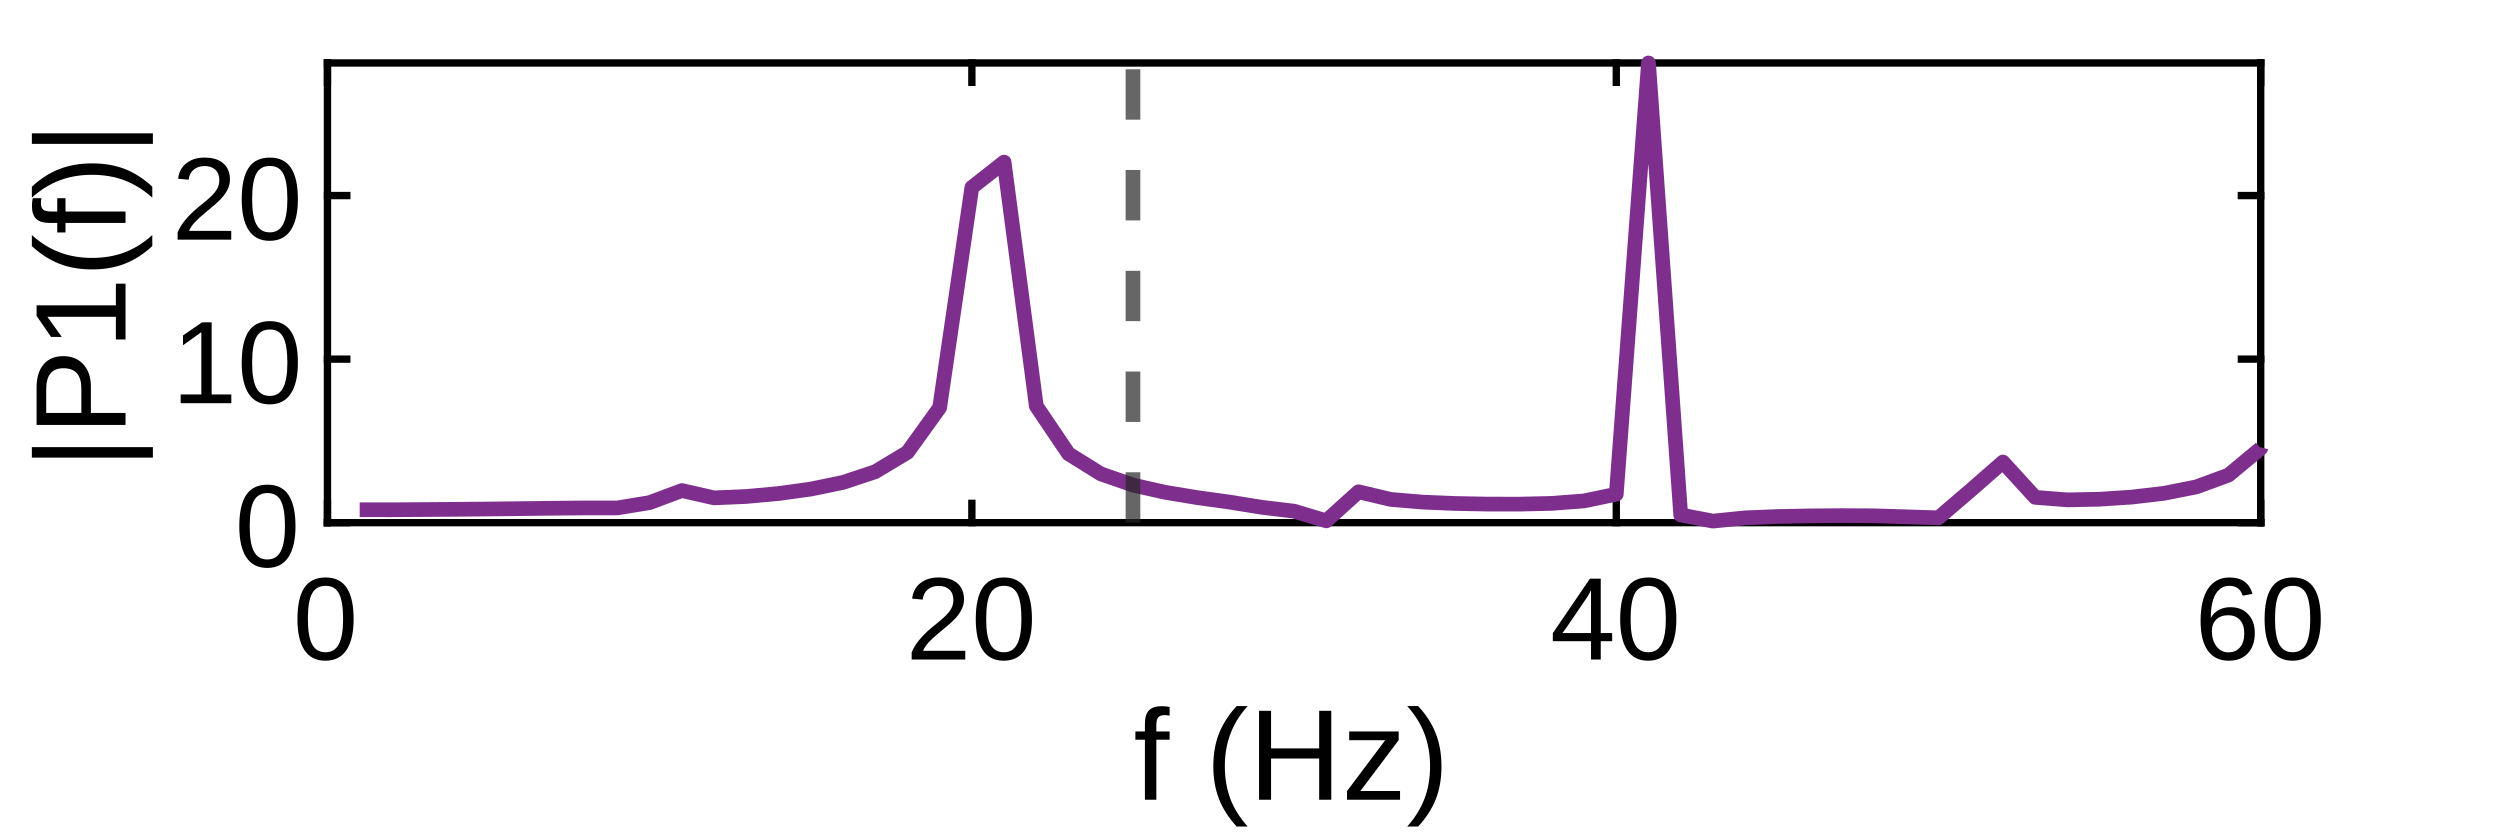
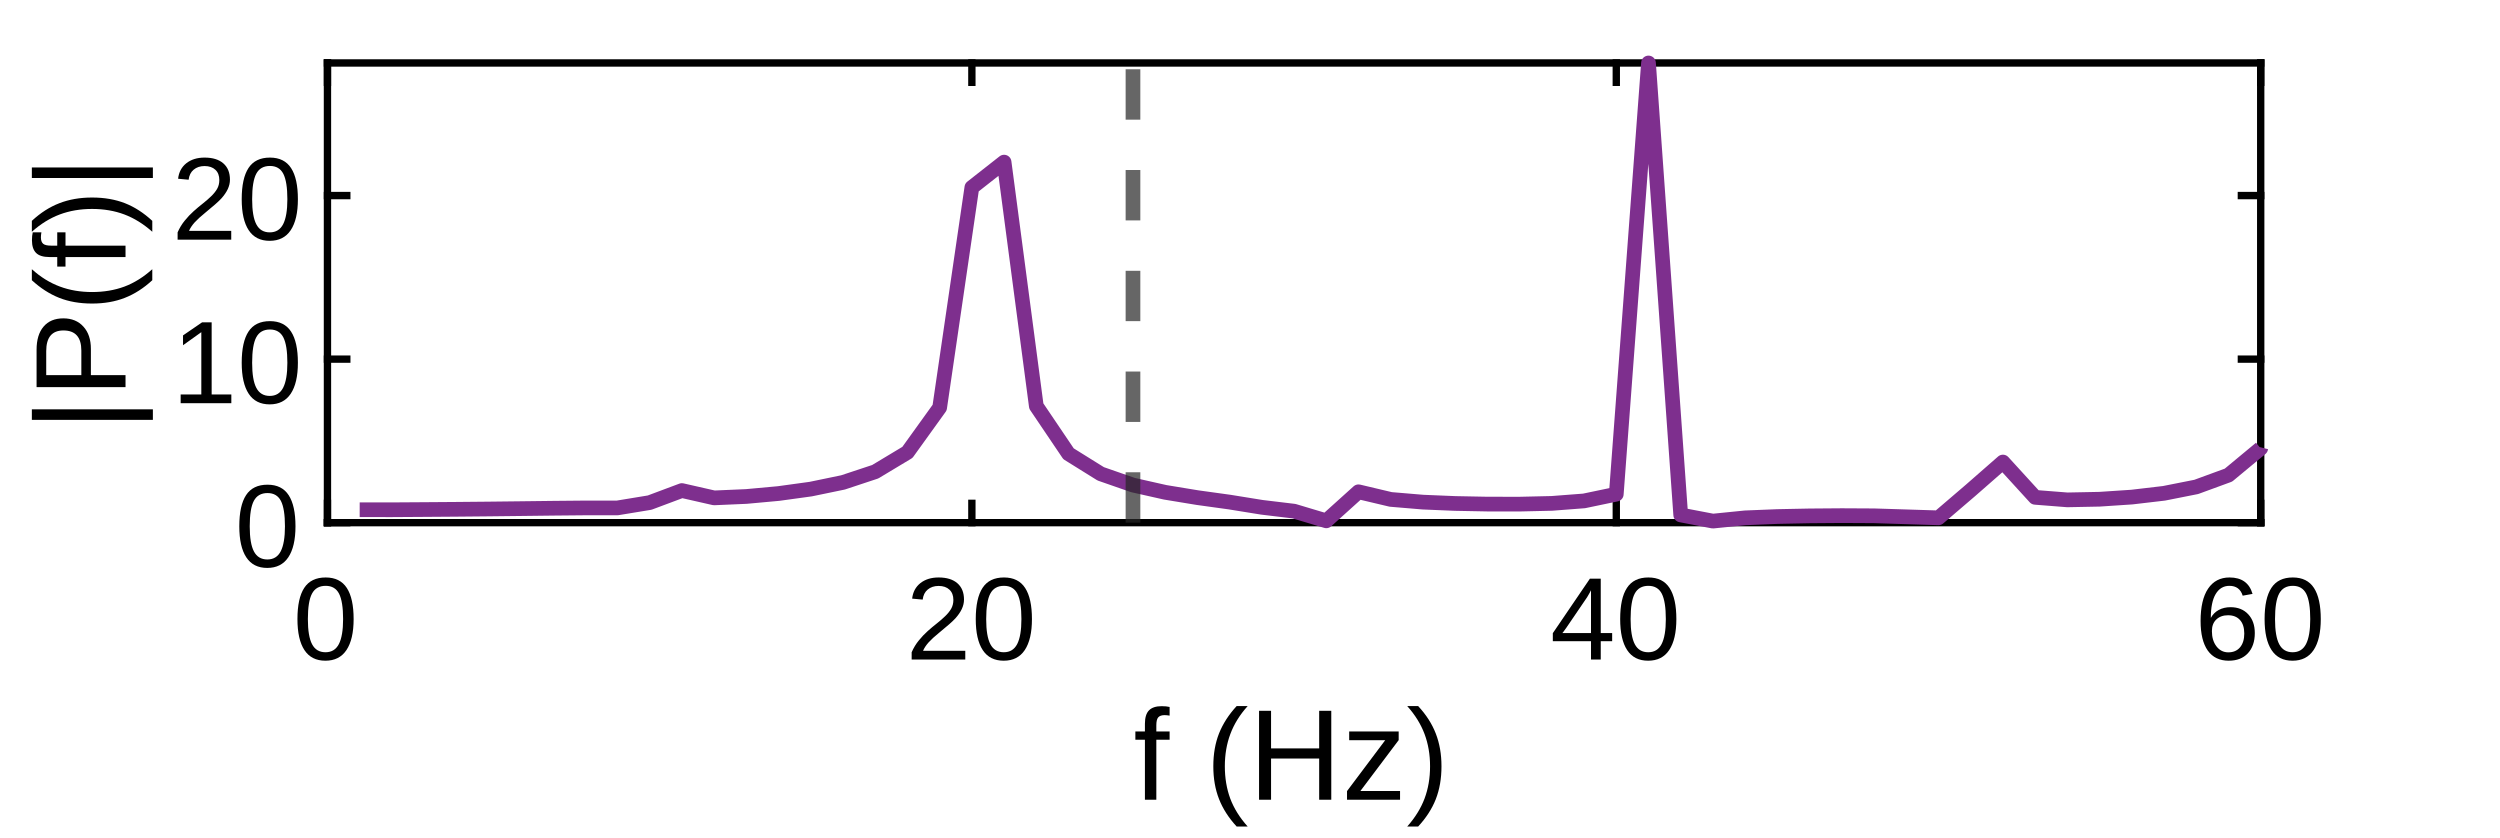
<svg xmlns="http://www.w3.org/2000/svg" style="fill-opacity:1; color-rendering:auto; color-interpolation:auto; text-rendering:auto; stroke:black; stroke-linecap:square; stroke-miterlimit:10; shape-rendering:auto; stroke-opacity:1; fill:black; stroke-dasharray:none; font-weight:normal; stroke-width:1; font-family:'Dialog'; font-style:normal; stroke-linejoin:miter; font-size:12px; stroke-dashoffset:0; image-rendering:auto;" width="397" height="133">
  <defs id="genericDefs" />
  <g>
    <defs id="defs1">
      <clipPath clipPathUnits="userSpaceOnUse" id="clipPath1">
        <path d="M0 0 L397 0 L397 133 L0 133 L0 0 Z" />
      </clipPath>
      <font horiz-adv-x="75.0" id="font1">
        <font-face ascent="92.163" descent="19.556" units-per-em="100" style="font-style:normal; font-family:Arial; font-weight:normal;" />
        <missing-glyph horiz-adv-x="75.0" d="M12.5 0 L12.5 62.5 L62.5 62.5 L62.5 0 L12.5 0 ZM14.062 1.562 L60.938 1.562 L60.938 60.938 L14.062 60.938 L14.062 1.562 Z" />
        <glyph unicode="0" horiz-adv-x="55.615" d="M4.156 35.297 Q4.156 48 6.766 55.742 Q9.375 63.484 14.523 67.68 Q19.672 71.875 27.484 71.875 Q33.25 71.875 37.594 69.555 Q41.938 67.234 44.773 62.867 Q47.609 58.5 49.219 52.227 Q50.828 45.953 50.828 35.297 Q50.828 22.703 48.242 14.969 Q45.656 7.234 40.508 3.008 Q35.359 -1.219 27.484 -1.219 Q17.141 -1.219 11.234 6.203 Q4.156 15.141 4.156 35.297 ZM13.188 35.297 Q13.188 17.672 17.312 11.836 Q21.438 6 27.484 6 Q33.547 6 37.672 11.859 Q41.797 17.719 41.797 35.297 Q41.797 52.984 37.672 58.789 Q33.547 64.594 27.391 64.594 Q21.344 64.594 17.719 59.469 Q13.188 52.938 13.188 35.297 Z" />
        <glyph unicode="2" horiz-adv-x="55.615" d="M50.344 8.453 L50.344 0 L3.031 0 Q2.938 3.172 4.047 6.109 Q5.859 10.938 9.836 15.625 Q13.812 20.312 21.344 26.469 Q33.016 36.031 37.117 41.625 Q41.219 47.219 41.219 52.203 Q41.219 57.422 37.477 61.008 Q33.734 64.594 27.734 64.594 Q21.391 64.594 17.578 60.789 Q13.766 56.984 13.719 50.25 L4.688 51.172 Q5.609 61.281 11.664 66.578 Q17.719 71.875 27.938 71.875 Q38.234 71.875 44.242 66.164 Q50.25 60.453 50.25 52 Q50.25 47.703 48.492 43.555 Q46.734 39.406 42.656 34.812 Q38.578 30.219 29.109 22.219 Q21.188 15.578 18.945 13.211 Q16.703 10.844 15.234 8.453 L50.344 8.453 Z" />
        <glyph unicode="4" horiz-adv-x="55.615" d="M32.328 0 L32.328 17.141 L1.266 17.141 L1.266 25.203 L33.938 71.578 L41.109 71.578 L41.109 25.203 L50.781 25.203 L50.781 17.141 L41.109 17.141 L41.109 0 L32.328 0 ZM32.328 25.203 L32.328 57.469 L9.906 25.203 L32.328 25.203 Z" />
        <glyph unicode="6" horiz-adv-x="55.615" d="M49.75 54.047 L41.016 53.375 Q39.844 58.547 37.703 60.891 Q34.125 64.656 28.906 64.656 Q24.703 64.656 21.531 62.312 Q17.391 59.281 14.992 53.469 Q12.594 47.656 12.5 36.922 Q15.672 41.75 20.266 44.094 Q24.859 46.438 29.891 46.438 Q38.672 46.438 44.852 39.969 Q51.031 33.5 51.031 23.25 Q51.031 16.5 48.125 10.719 Q45.219 4.938 40.141 1.859 Q35.062 -1.219 28.609 -1.219 Q17.625 -1.219 10.695 6.859 Q3.766 14.938 3.766 33.5 Q3.766 54.25 11.422 63.672 Q18.109 71.875 29.438 71.875 Q37.891 71.875 43.289 67.141 Q48.688 62.406 49.75 54.047 ZM13.875 23.188 Q13.875 18.656 15.797 14.508 Q17.719 10.359 21.188 8.18 Q24.656 6 28.469 6 Q34.031 6 38.039 10.492 Q42.047 14.984 42.047 22.703 Q42.047 30.125 38.086 34.398 Q34.125 38.672 28.125 38.672 Q22.172 38.672 18.023 34.398 Q13.875 30.125 13.875 23.188 Z" />
        <glyph unicode=")" horiz-adv-x="33.301" d="M12.359 -21.047 L6.062 -21.047 Q20.656 2.391 20.656 25.875 Q20.656 35.062 18.562 44.094 Q16.891 51.422 13.922 58.156 Q12.016 62.547 6.062 72.797 L12.359 72.797 Q21.531 60.547 25.922 48.188 Q29.688 37.547 29.688 25.922 Q29.688 12.75 24.633 0.445 Q19.578 -11.859 12.359 -21.047 Z" />
        <glyph unicode="z" horiz-adv-x="50.0" d="M1.953 0 L1.953 7.125 L34.969 45.016 Q29.344 44.734 25.047 44.734 L3.906 44.734 L3.906 51.859 L46.297 51.859 L46.297 46.047 L18.219 13.141 L12.797 7.125 Q18.703 7.562 23.875 7.562 L47.859 7.562 L47.859 0 L1.953 0 Z" />
        <glyph unicode="H" horiz-adv-x="72.217" d="M8.016 0 L8.016 71.578 L17.484 71.578 L17.484 42.188 L54.688 42.188 L54.688 71.578 L64.156 71.578 L64.156 0 L54.688 0 L54.688 33.734 L17.484 33.734 L17.484 0 L8.016 0 Z" />
        <glyph unicode="(" horiz-adv-x="33.301" d="M23.391 -21.047 Q16.109 -11.859 11.086 0.445 Q6.062 12.75 6.062 25.922 Q6.062 37.547 9.812 48.188 Q14.203 60.547 23.391 72.797 L29.688 72.797 Q23.781 62.641 21.875 58.297 Q18.891 51.562 17.188 44.234 Q15.094 35.109 15.094 25.875 Q15.094 2.391 29.688 -21.047 L23.391 -21.047 Z" />
        <glyph unicode=" " horiz-adv-x="27.783" d="" />
        <glyph unicode="f" horiz-adv-x="27.783" d="M8.688 0 L8.688 45.016 L0.922 45.016 L0.922 51.859 L8.688 51.859 L8.688 57.375 Q8.688 62.594 9.625 65.141 Q10.891 68.562 14.086 70.68 Q17.281 72.797 23.047 72.797 Q26.766 72.797 31.25 71.922 L29.938 64.266 Q27.203 64.75 24.75 64.75 Q20.75 64.75 19.094 63.039 Q17.438 61.328 17.438 56.641 L17.438 51.859 L27.547 51.859 L27.547 45.016 L17.438 45.016 L17.438 0 L8.688 0 Z" />
        <glyph unicode="1" horiz-adv-x="55.615" d="M37.25 0 L28.469 0 L28.469 56 Q25.297 52.984 20.141 49.953 Q14.984 46.922 10.891 45.406 L10.891 53.906 Q18.266 57.375 23.781 62.305 Q29.297 67.234 31.594 71.875 L37.25 71.875 L37.25 0 Z" />
        <glyph unicode="P" horiz-adv-x="66.699" d="M7.719 0 L7.719 71.578 L34.719 71.578 Q41.844 71.578 45.609 70.906 Q50.875 70.016 54.445 67.555 Q58.016 65.094 60.188 60.648 Q62.359 56.203 62.359 50.875 Q62.359 41.75 56.547 35.43 Q50.734 29.109 35.547 29.109 L17.188 29.109 L17.188 0 L7.719 0 ZM17.188 37.547 L35.688 37.547 Q44.875 37.547 48.734 40.969 Q52.594 44.391 52.594 50.594 Q52.594 55.078 50.32 58.273 Q48.047 61.469 44.344 62.5 Q41.938 63.141 35.5 63.141 L17.188 63.141 L17.188 37.547 Z" />
        <glyph unicode="|" horiz-adv-x="25.977" d="M9.188 -21.047 L9.188 72.797 L16.844 72.797 L16.844 -21.047 L9.188 -21.047 Z" />
      </font>
    </defs>
    <g style="fill:white; stroke:white;">
      <rect x="0" y="0" width="397" style="clip-path:url(#clipPath1); stroke:none;" height="133" />
    </g>
    <g style="fill:white; text-rendering:optimizeSpeed; color-rendering:optimizeSpeed; image-rendering:optimizeSpeed; shape-rendering:crispEdges; stroke:white; color-interpolation:sRGB;">
      <rect x="0" width="397" height="133" y="0" style="stroke:none;" />
      <path style="stroke:none;" d="M52 83 L359 83 L359 10 L52 10 Z" />
    </g>
    <g style="text-rendering:geometricPrecision; stroke-width:1.167; color-interpolation:linearRGB; color-rendering:optimizeQuality; image-rendering:optimizeQuality; stroke-linejoin:round;">
      <line y2="83" style="fill:none;" x1="52" x2="359" y1="83" />
      <line y2="10" style="fill:none;" x1="52" x2="359" y1="10" />
      <line y2="79.93" style="fill:none;" x1="52" x2="52" y1="83" />
      <line y2="79.93" style="fill:none;" x1="154.333" x2="154.333" y1="83" />
      <line y2="79.93" style="fill:none;" x1="256.667" x2="256.667" y1="83" />
      <line y2="79.93" style="fill:none;" x1="359" x2="359" y1="83" />
      <line y2="13.07" style="fill:none;" x1="52" x2="52" y1="10" />
      <line y2="13.07" style="fill:none;" x1="154.333" x2="154.333" y1="10" />
      <line y2="13.07" style="fill:none;" x1="256.667" x2="256.667" y1="10" />
      <line y2="13.07" style="fill:none;" x1="359" x2="359" y1="10" />
    </g>
    <g transform="translate(52,86.7333)" style="font-size:18.667px; text-rendering:geometricPrecision; color-rendering:optimizeQuality; image-rendering:optimizeQuality; font-family:'Arial'; color-interpolation:linearRGB;">
      <text x="-5.5" xml:space="preserve" y="18" style="stroke:none;">0</text>
    </g>
    <g transform="translate(154.3333,86.7333)" style="font-size:18.667px; text-rendering:geometricPrecision; color-rendering:optimizeQuality; image-rendering:optimizeQuality; font-family:'Arial'; color-interpolation:linearRGB;">
      <text x="-10.5" xml:space="preserve" y="18" style="stroke:none;">20</text>
    </g>
    <g transform="translate(256.6667,86.7333)" style="font-size:18.667px; text-rendering:geometricPrecision; color-rendering:optimizeQuality; image-rendering:optimizeQuality; font-family:'Arial'; color-interpolation:linearRGB;">
      <text x="-10.5" xml:space="preserve" y="18" style="stroke:none;">40</text>
    </g>
    <g transform="translate(359,86.7333)" style="font-size:18.667px; text-rendering:geometricPrecision; color-rendering:optimizeQuality; image-rendering:optimizeQuality; font-family:'Arial'; color-interpolation:linearRGB;">
      <text x="-10.5" xml:space="preserve" y="18" style="stroke:none;">60</text>
    </g>
    <g transform="translate(205.5002,108)" style="font-size:20.533px; text-rendering:geometricPrecision; color-rendering:optimizeQuality; image-rendering:optimizeQuality; font-family:'Arial'; color-interpolation:linearRGB;">
      <text x="-25.5" xml:space="preserve" y="19" style="stroke:none;">f (Hz)</text>
    </g>
    <g style="text-rendering:geometricPrecision; stroke-width:1.167; color-interpolation:linearRGB; color-rendering:optimizeQuality; image-rendering:optimizeQuality; stroke-linejoin:round;">
      <line y2="10" style="fill:none;" x1="52" x2="52" y1="83" />
      <line y2="10" style="fill:none;" x1="359" x2="359" y1="83" />
      <line y2="83" style="fill:none;" x1="52" x2="55.07" y1="83" />
      <line y2="57.028" style="fill:none;" x1="52" x2="55.07" y1="57.028" />
      <line y2="31.056" style="fill:none;" x1="52" x2="55.07" y1="31.056" />
      <line y2="83" style="fill:none;" x1="359" x2="355.93" y1="83" />
      <line y2="57.028" style="fill:none;" x1="359" x2="355.93" y1="57.028" />
      <line y2="31.056" style="fill:none;" x1="359" x2="355.93" y1="31.056" />
    </g>
    <g transform="translate(48.2667,83)" style="font-size:18.667px; text-rendering:geometricPrecision; color-rendering:optimizeQuality; image-rendering:optimizeQuality; font-family:'Arial'; color-interpolation:linearRGB;">
      <text x="-11" xml:space="preserve" y="7" style="stroke:none;">0</text>
    </g>
    <g transform="translate(48.2667,57.0281)" style="font-size:18.667px; text-rendering:geometricPrecision; color-rendering:optimizeQuality; image-rendering:optimizeQuality; font-family:'Arial'; color-interpolation:linearRGB;">
      <text x="-21" xml:space="preserve" y="7" style="stroke:none;">10</text>
    </g>
    <g transform="translate(48.2667,31.0563)" style="font-size:18.667px; text-rendering:geometricPrecision; color-rendering:optimizeQuality; image-rendering:optimizeQuality; font-family:'Arial'; color-interpolation:linearRGB;">
      <text x="-21" xml:space="preserve" y="7" style="stroke:none;">20</text>
    </g>
    <g transform="translate(24.9333,46.5) rotate(-90)" style="font-size:20.533px; text-rendering:geometricPrecision; color-rendering:optimizeQuality; image-rendering:optimizeQuality; font-family:'Arial'; color-interpolation:linearRGB;">
-       <text x="-28" xml:space="preserve" y="-5" style="stroke:none;">|P1(f)|</text>
+       <text x="-22" xml:space="preserve" y="-5" style="stroke:none;">|P(f)|</text>
    </g>
    <g style="stroke-linecap:butt; fill:rgb(126,47,142); text-rendering:geometricPrecision; image-rendering:optimizeQuality; color-rendering:optimizeQuality; stroke-linejoin:round; stroke:rgb(126,47,142); color-interpolation:linearRGB; stroke-width:2.333;">
      <path d="M57.117 80.943 L62.233 80.95 L67.35 80.916 L72.466 80.878 L77.583 80.83 L82.7 80.771 L87.816 80.708 L92.933 80.659 L98.049 80.657 L103.166 79.814 L108.283 77.898 L113.399 79.063 L118.516 78.841 L123.633 78.373 L128.749 77.668 L133.866 76.608 L138.982 74.913 L144.099 71.838 L149.216 64.726 L154.332 29.761 L159.449 25.744 L164.566 64.484 L169.682 72.06 L174.799 75.246 L179.915 77.026 L185.032 78.18 L190.149 79.023 L195.265 79.732 L200.382 80.559 L205.499 81.174 L210.615 82.708 L215.732 78.095 L220.848 79.308 L225.965 79.739 L231.082 79.951 L236.198 80.051 L241.315 80.056 L246.431 79.937 L251.548 79.545 L256.665 78.476 L261.781 10 L266.898 81.773 L272.014 82.751 L277.131 82.234 L282.248 82.026 L287.364 81.922 L292.481 81.882 L297.598 81.91 L302.714 82.07 L307.831 82.231 L312.947 77.849 L318.064 73.371 L323.181 78.977 L328.297 79.379 L333.414 79.277 L338.531 78.938 L343.647 78.337 L348.764 77.322 L353.88 75.448 L358.997 71.205 L359.037 71.046" style="fill:none; fill-rule:evenodd;" />
    </g>
    <g style="fill-opacity:0.702; color-rendering:optimizeQuality; color-interpolation:linearRGB; text-rendering:geometricPrecision; stroke:rgb(38,38,38); stroke-linecap:butt; stroke-miterlimit:1; stroke-opacity:0.702; fill:rgb(38,38,38); stroke-dasharray:8,8; stroke-width:2.333; stroke-linejoin:bevel; image-rendering:optimizeQuality;">
      <line y2="10" style="fill:none;" x1="179.917" x2="179.917" y1="83" />
    </g>
  </g>
</svg>
